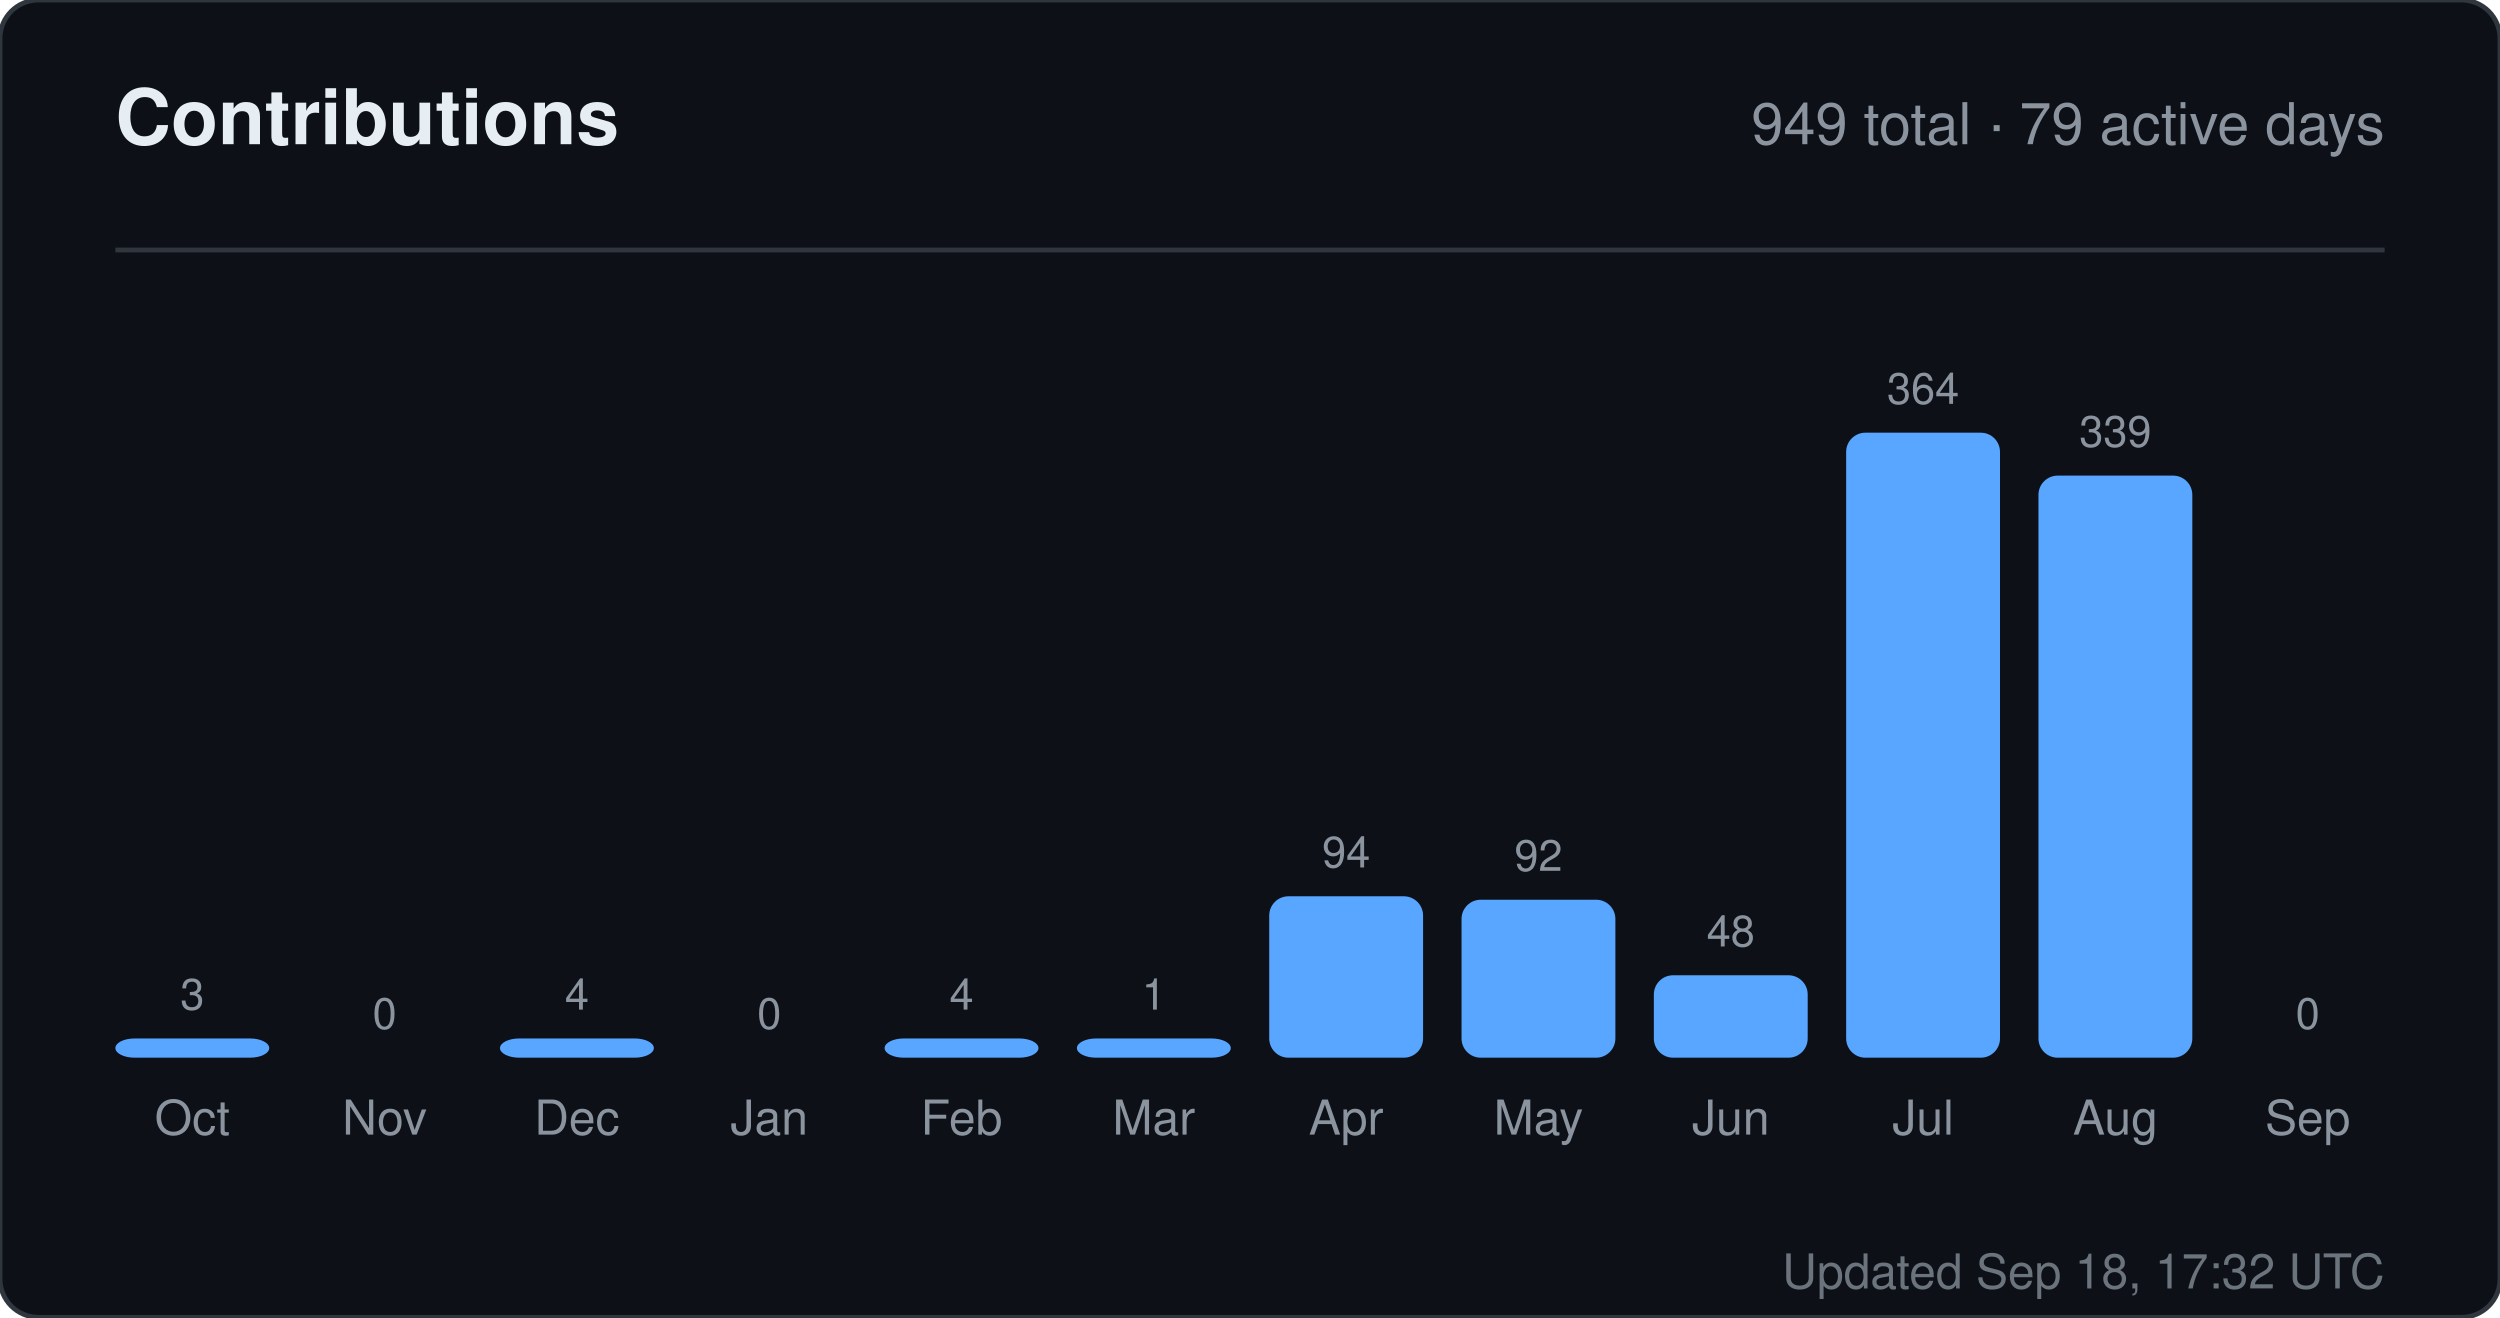
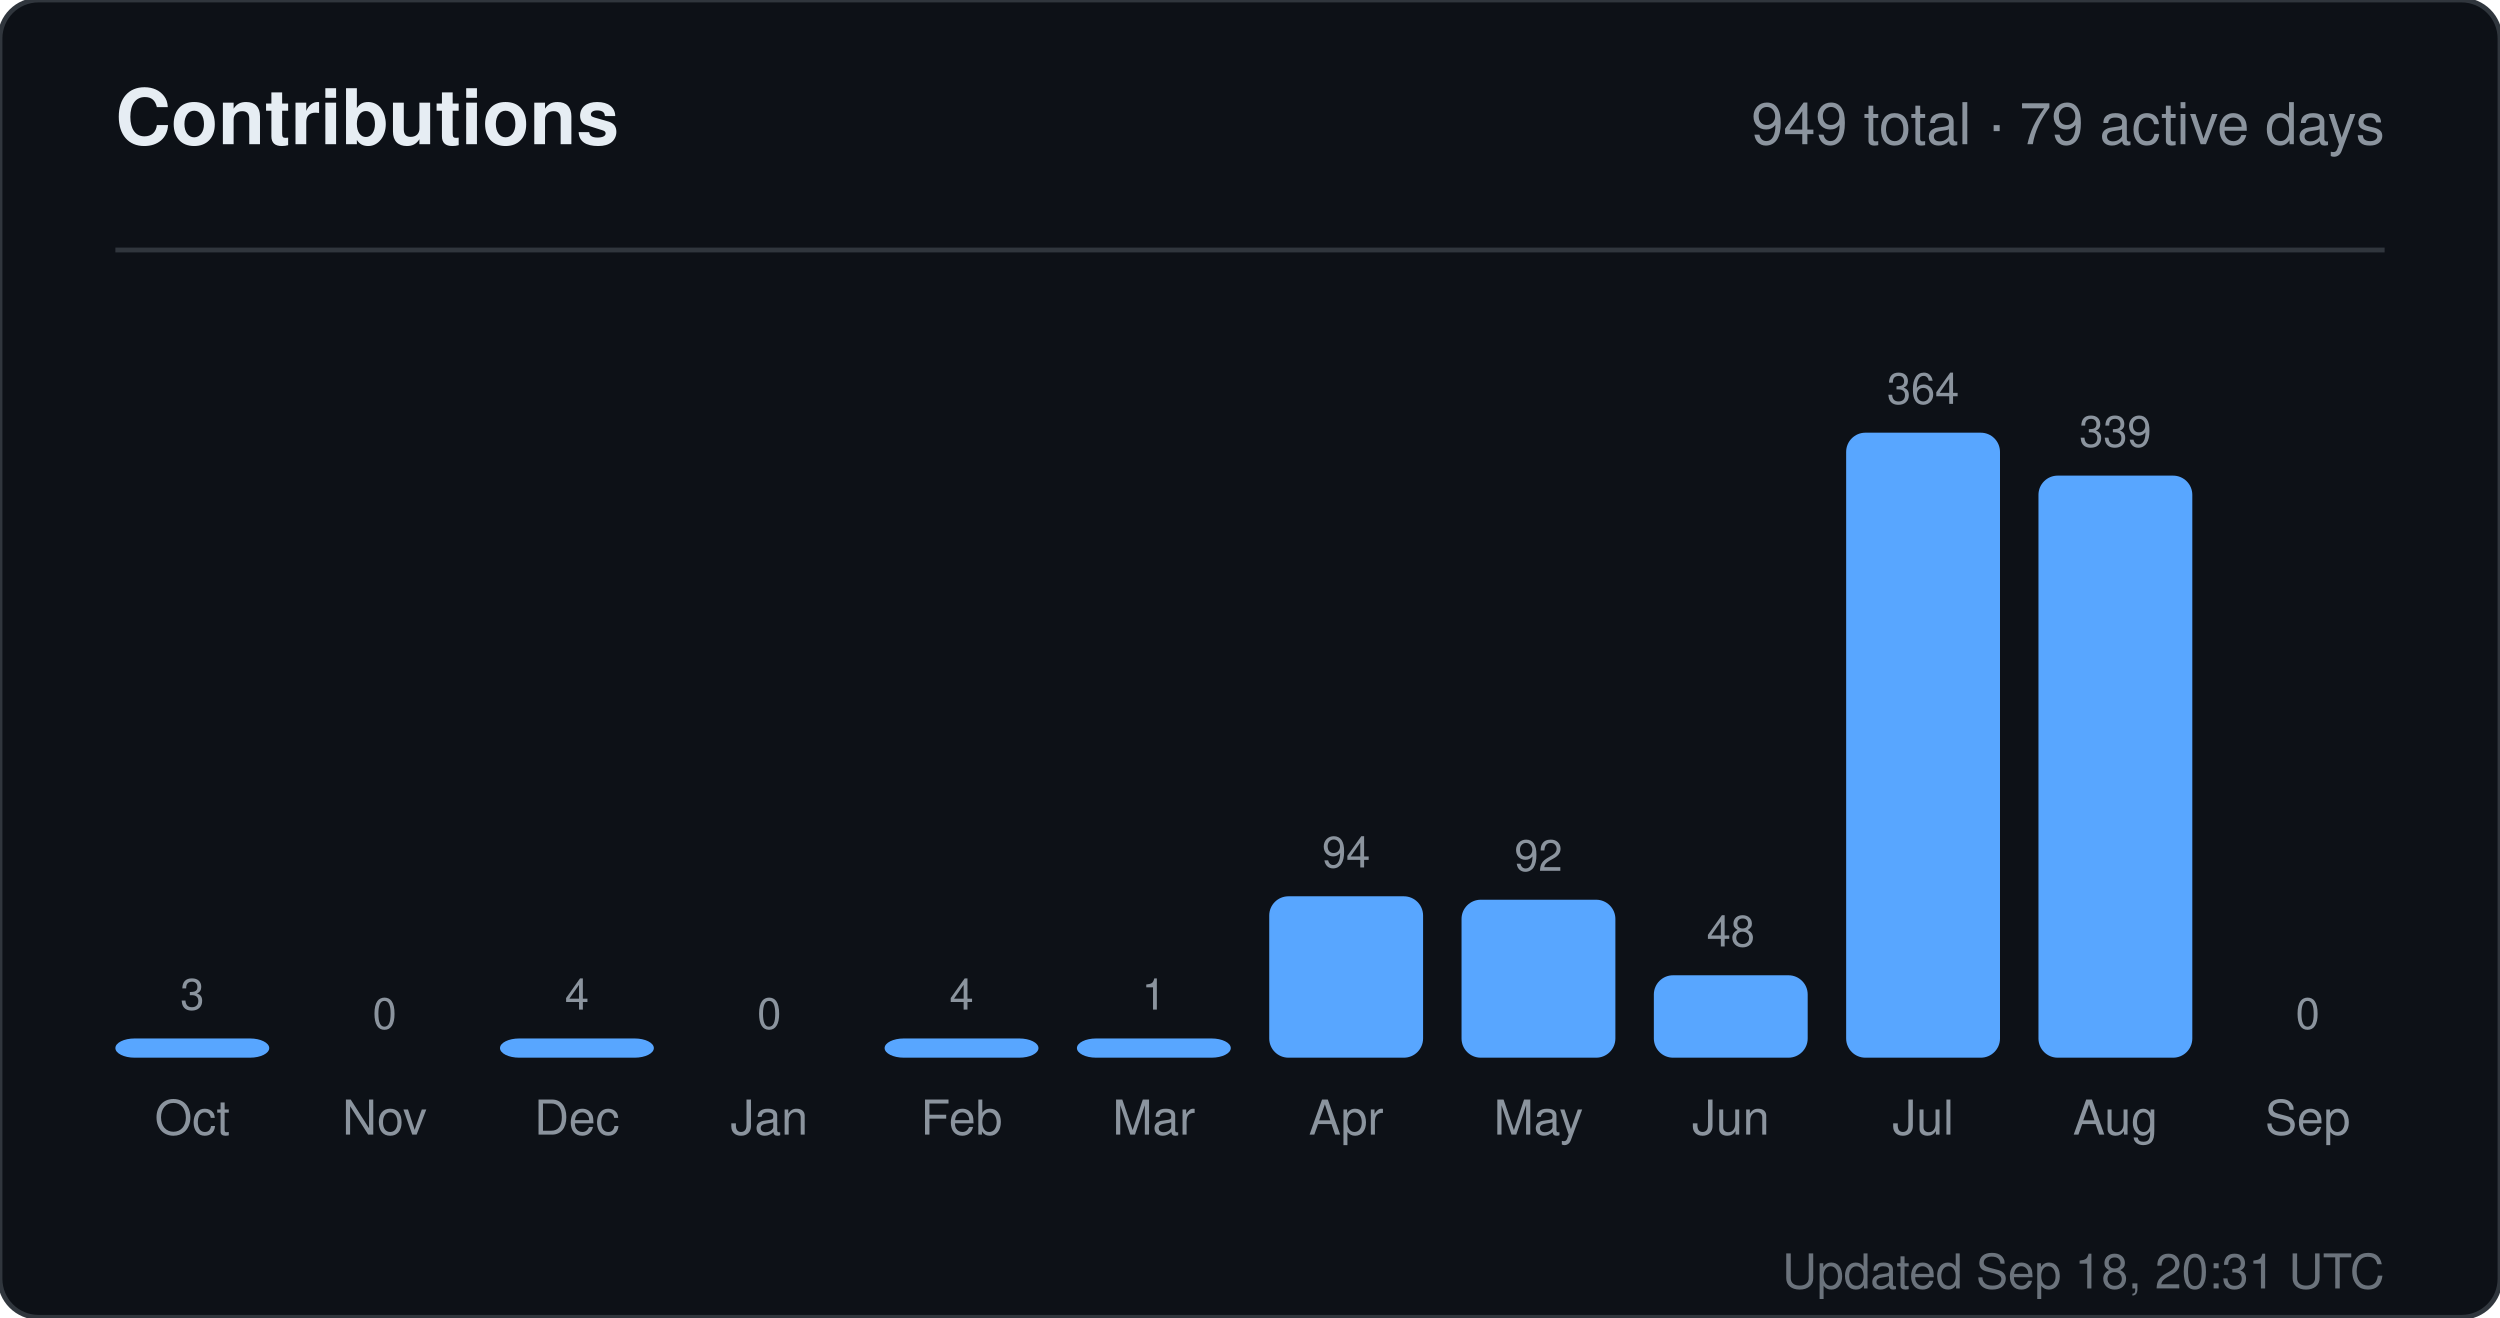
<svg xmlns="http://www.w3.org/2000/svg" width="520" height="274" viewBox="0 0 520 274" role="img" aria-label="Contributions for sandiirawan12">
  <rect width="520" height="274" rx="8" fill="#0d1117" stroke="#30363d" />
  <g font-family="-apple-system, BlinkMacSystemFont, Segoe UI, Helvetica, Arial, sans-serif">
    <text x="24" y="30" fill="#e6edf3" font-size="16" font-weight="700">Contributions</text>
    <text x="496" y="30" fill="#8b949e" font-size="12" text-anchor="end">949 total · 79 active days</text>
    <line x1="24" y1="52" x2="496" y2="52" stroke="#30363d" />
    <text x="40" y="210" fill="#8b949e" font-size="9" text-anchor="middle">3</text>
    <rect x="24" y="216" width="32" height="4" rx="4" fill="#58a6ff" />
    <text x="40" y="236" fill="#8b949e" font-size="10" text-anchor="middle">Oct</text>
    <text x="80" y="214" fill="#8b949e" font-size="9" text-anchor="middle">0</text>
    <rect x="64" y="220" width="32" height="0" rx="4" fill="#58a6ff" />
    <text x="80" y="236" fill="#8b949e" font-size="10" text-anchor="middle">Nov</text>
    <text x="120" y="210" fill="#8b949e" font-size="9" text-anchor="middle">4</text>
    <rect x="104" y="216" width="32" height="4" rx="4" fill="#58a6ff" />
    <text x="120" y="236" fill="#8b949e" font-size="10" text-anchor="middle">Dec</text>
    <text x="160" y="214" fill="#8b949e" font-size="9" text-anchor="middle">0</text>
    <rect x="144" y="220" width="32" height="0" rx="4" fill="#58a6ff" />
    <text x="160" y="236" fill="#8b949e" font-size="10" text-anchor="middle">Jan</text>
    <text x="200" y="210" fill="#8b949e" font-size="9" text-anchor="middle">4</text>
    <rect x="184" y="216" width="32" height="4" rx="4" fill="#58a6ff" />
    <text x="200" y="236" fill="#8b949e" font-size="10" text-anchor="middle">Feb</text>
    <text x="240" y="210" fill="#8b949e" font-size="9" text-anchor="middle">1</text>
    <rect x="224" y="216" width="32" height="4" rx="4" fill="#58a6ff" />
    <text x="240" y="236" fill="#8b949e" font-size="10" text-anchor="middle">Mar</text>
    <text x="280" y="180.429" fill="#8b949e" font-size="9" text-anchor="middle">94</text>
    <rect x="264" y="186.429" width="32" height="33.571" rx="4" fill="#58a6ff" />
    <text x="280" y="236" fill="#8b949e" font-size="10" text-anchor="middle">Apr</text>
    <text x="320" y="181.143" fill="#8b949e" font-size="9" text-anchor="middle">92</text>
    <rect x="304" y="187.143" width="32" height="32.857" rx="4" fill="#58a6ff" />
    <text x="320" y="236" fill="#8b949e" font-size="10" text-anchor="middle">May</text>
    <text x="360" y="196.857" fill="#8b949e" font-size="9" text-anchor="middle">48</text>
    <rect x="344" y="202.857" width="32" height="17.143" rx="4" fill="#58a6ff" />
    <text x="360" y="236" fill="#8b949e" font-size="10" text-anchor="middle">Jun</text>
    <text x="400" y="84" fill="#8b949e" font-size="9" text-anchor="middle">364</text>
    <rect x="384" y="90" width="32" height="130" rx="4" fill="#58a6ff" />
    <text x="400" y="236" fill="#8b949e" font-size="10" text-anchor="middle">Jul</text>
    <text x="440" y="92.929" fill="#8b949e" font-size="9" text-anchor="middle">339</text>
    <rect x="424" y="98.929" width="32" height="121.071" rx="4" fill="#58a6ff" />
    <text x="440" y="236" fill="#8b949e" font-size="10" text-anchor="middle">Aug</text>
    <text x="480" y="214" fill="#8b949e" font-size="9" text-anchor="middle">0</text>
    <rect x="464" y="220" width="32" height="0" rx="4" fill="#58a6ff" />
    <text x="480" y="236" fill="#8b949e" font-size="10" text-anchor="middle">Sep</text>
-     <text x="496" y="268" fill="#8b949e" font-size="10" text-anchor="end" opacity="0.75">Updated Sep 18, 17:32 UTC</text>
+     <text x="496" y="268" fill="#8b949e" font-size="10" text-anchor="end" opacity="0.75">Updated Sep 18, 20:31 UTC</text>
  </g>
</svg>
